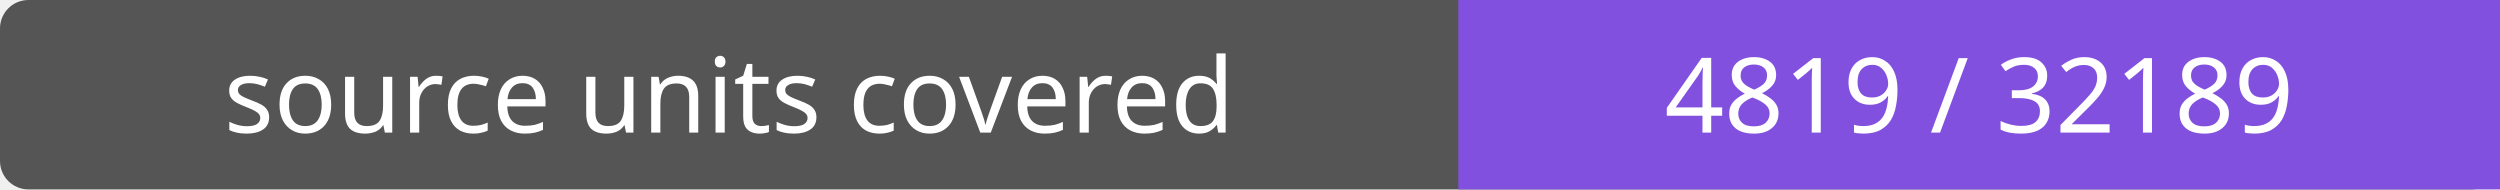
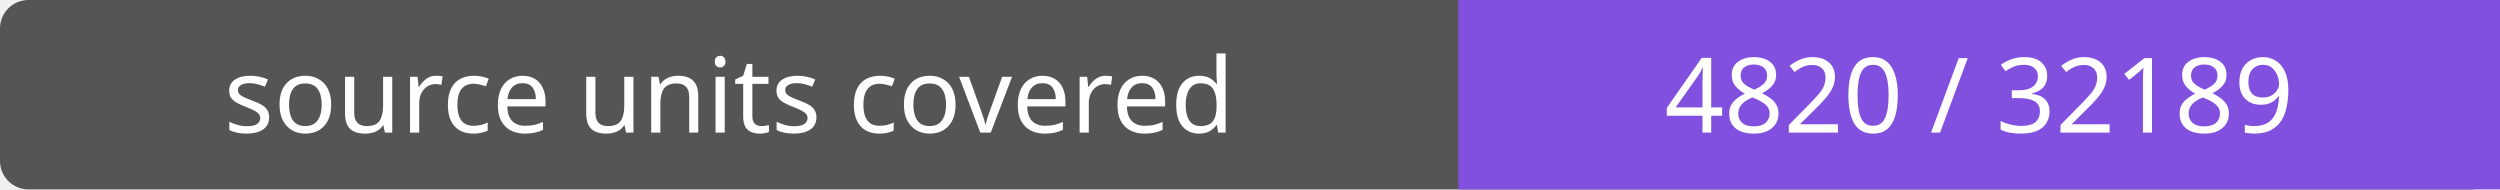
- <svg xmlns="http://www.w3.org/2000/svg" width="264" height="20" role="img" aria-label="source units covered: 4819 / 32189">
+ <svg xmlns="http://www.w3.org/2000/svg" width="264" height="20" role="img" aria-label="source units covered: 4820 / 32189">
  <rect width="264" height="20" rx="3" fill="#555" />
  <path fill="#8250df" d="M154 0h110v20H154z" />
  <g fill="#fff" text-anchor="middle" font-family="Verdana,sans-serif" font-size="11">
    <text x="77.0" y="14">source units covered</text>
-     <text x="209.0" y="14">4819 / 32189</text>
+     <text x="209.0" y="14">4820 / 32189</text>
  </g>
</svg>
